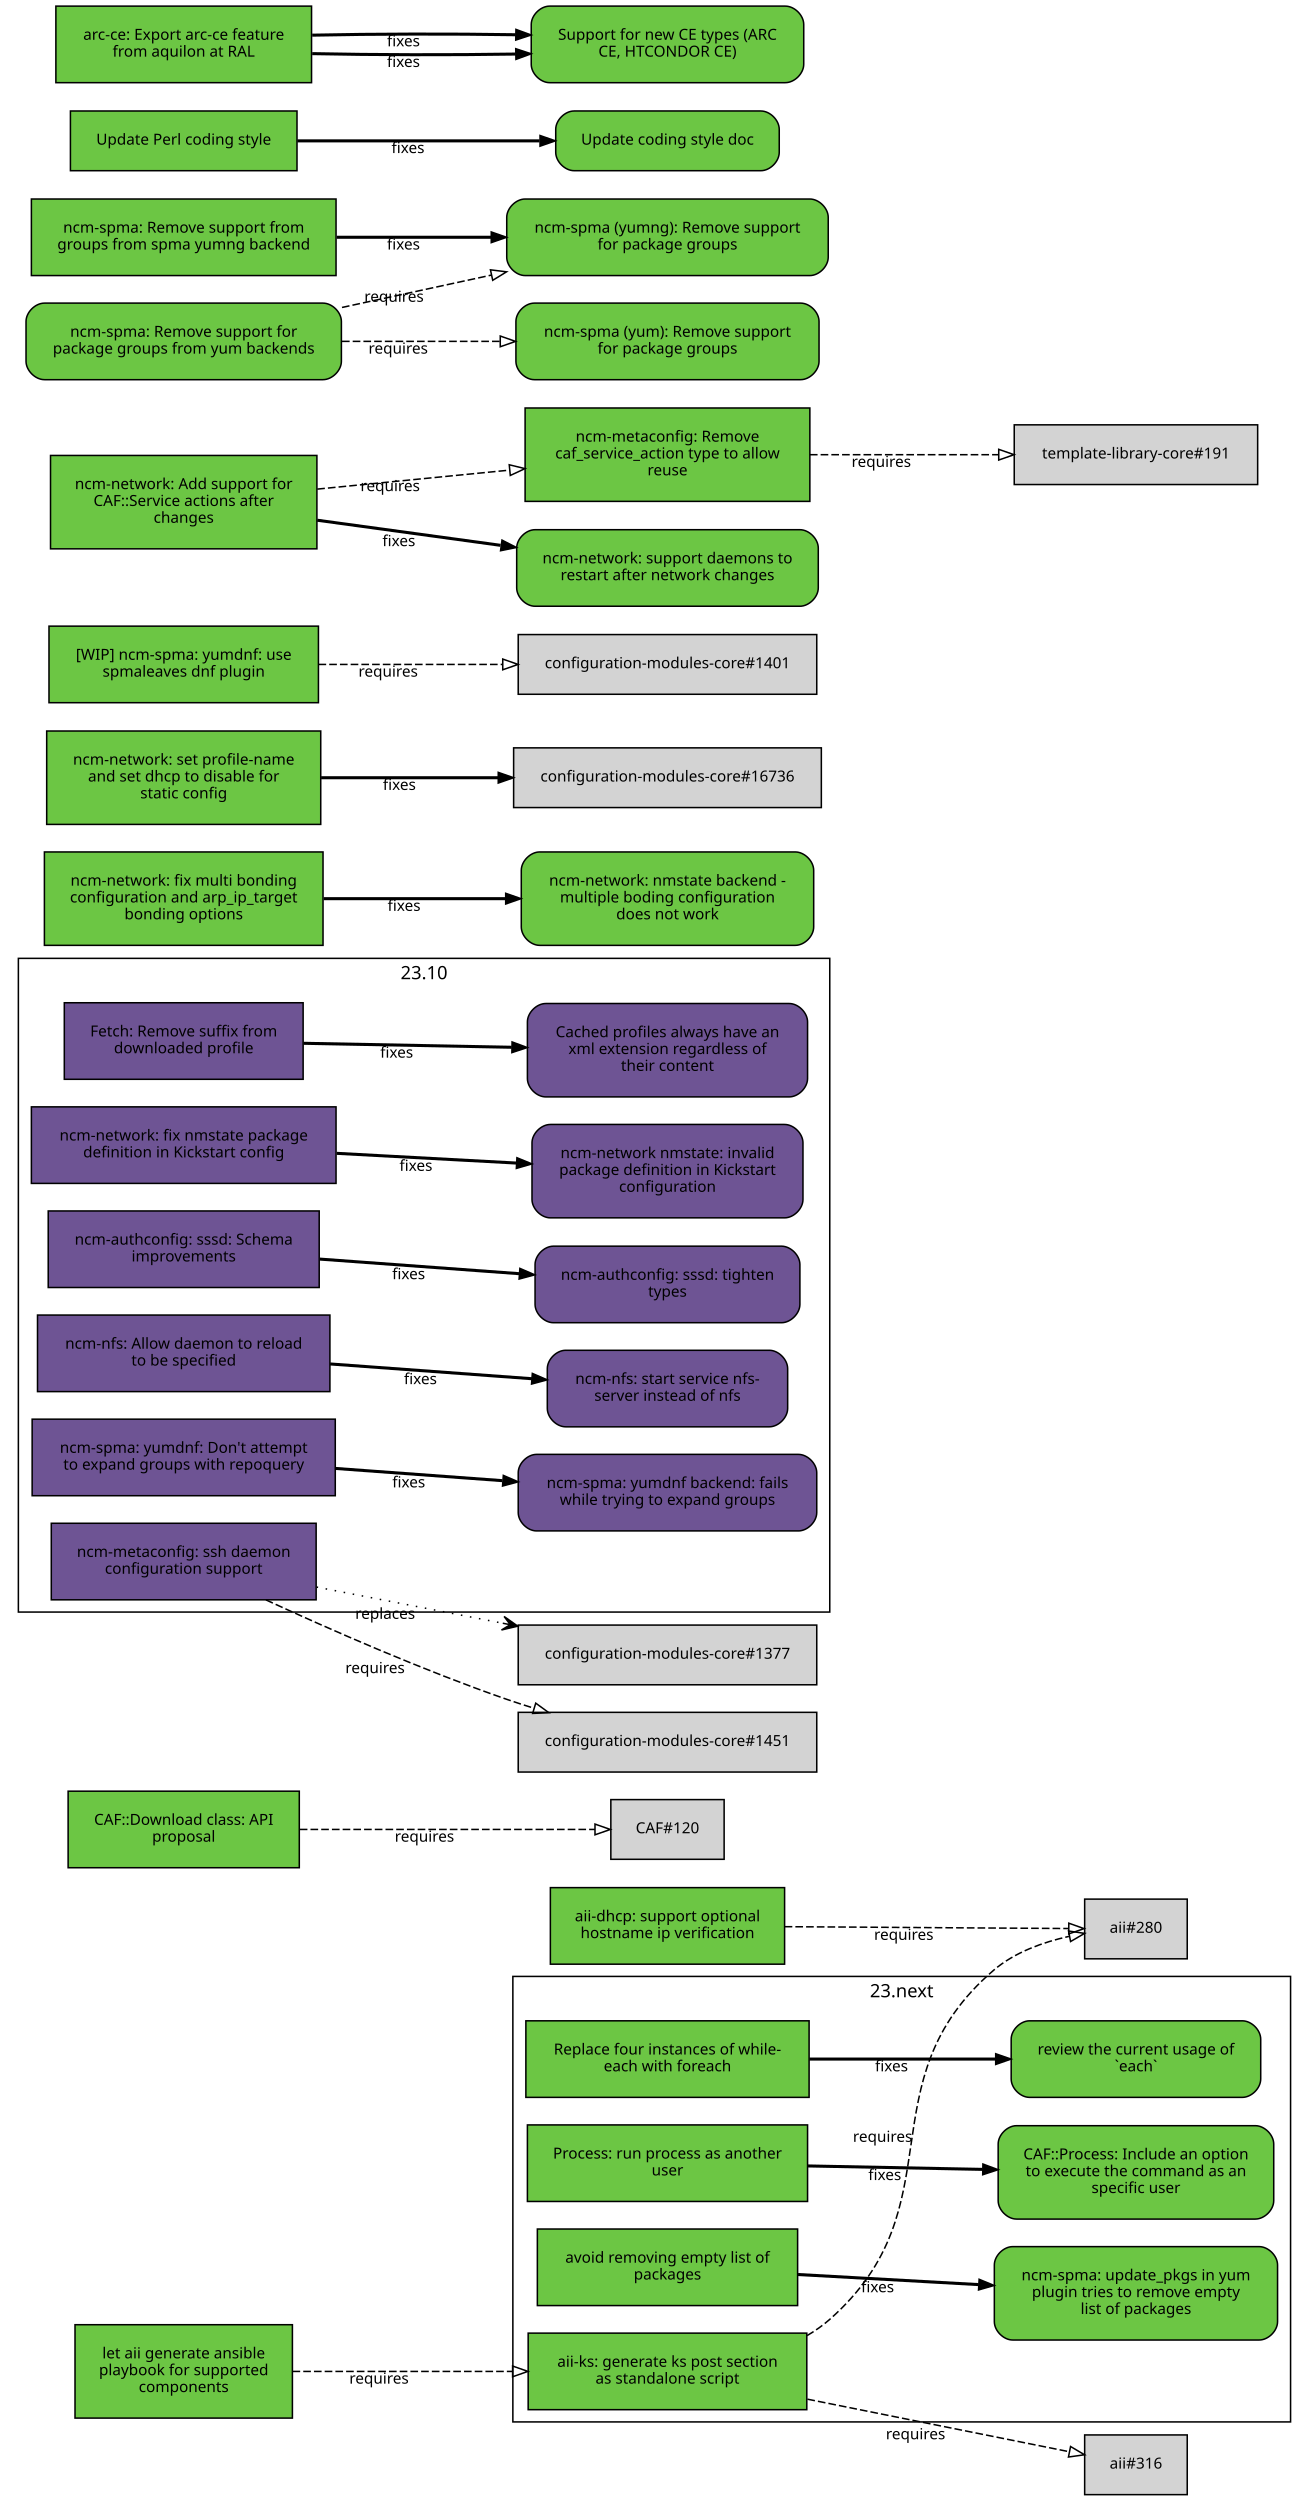
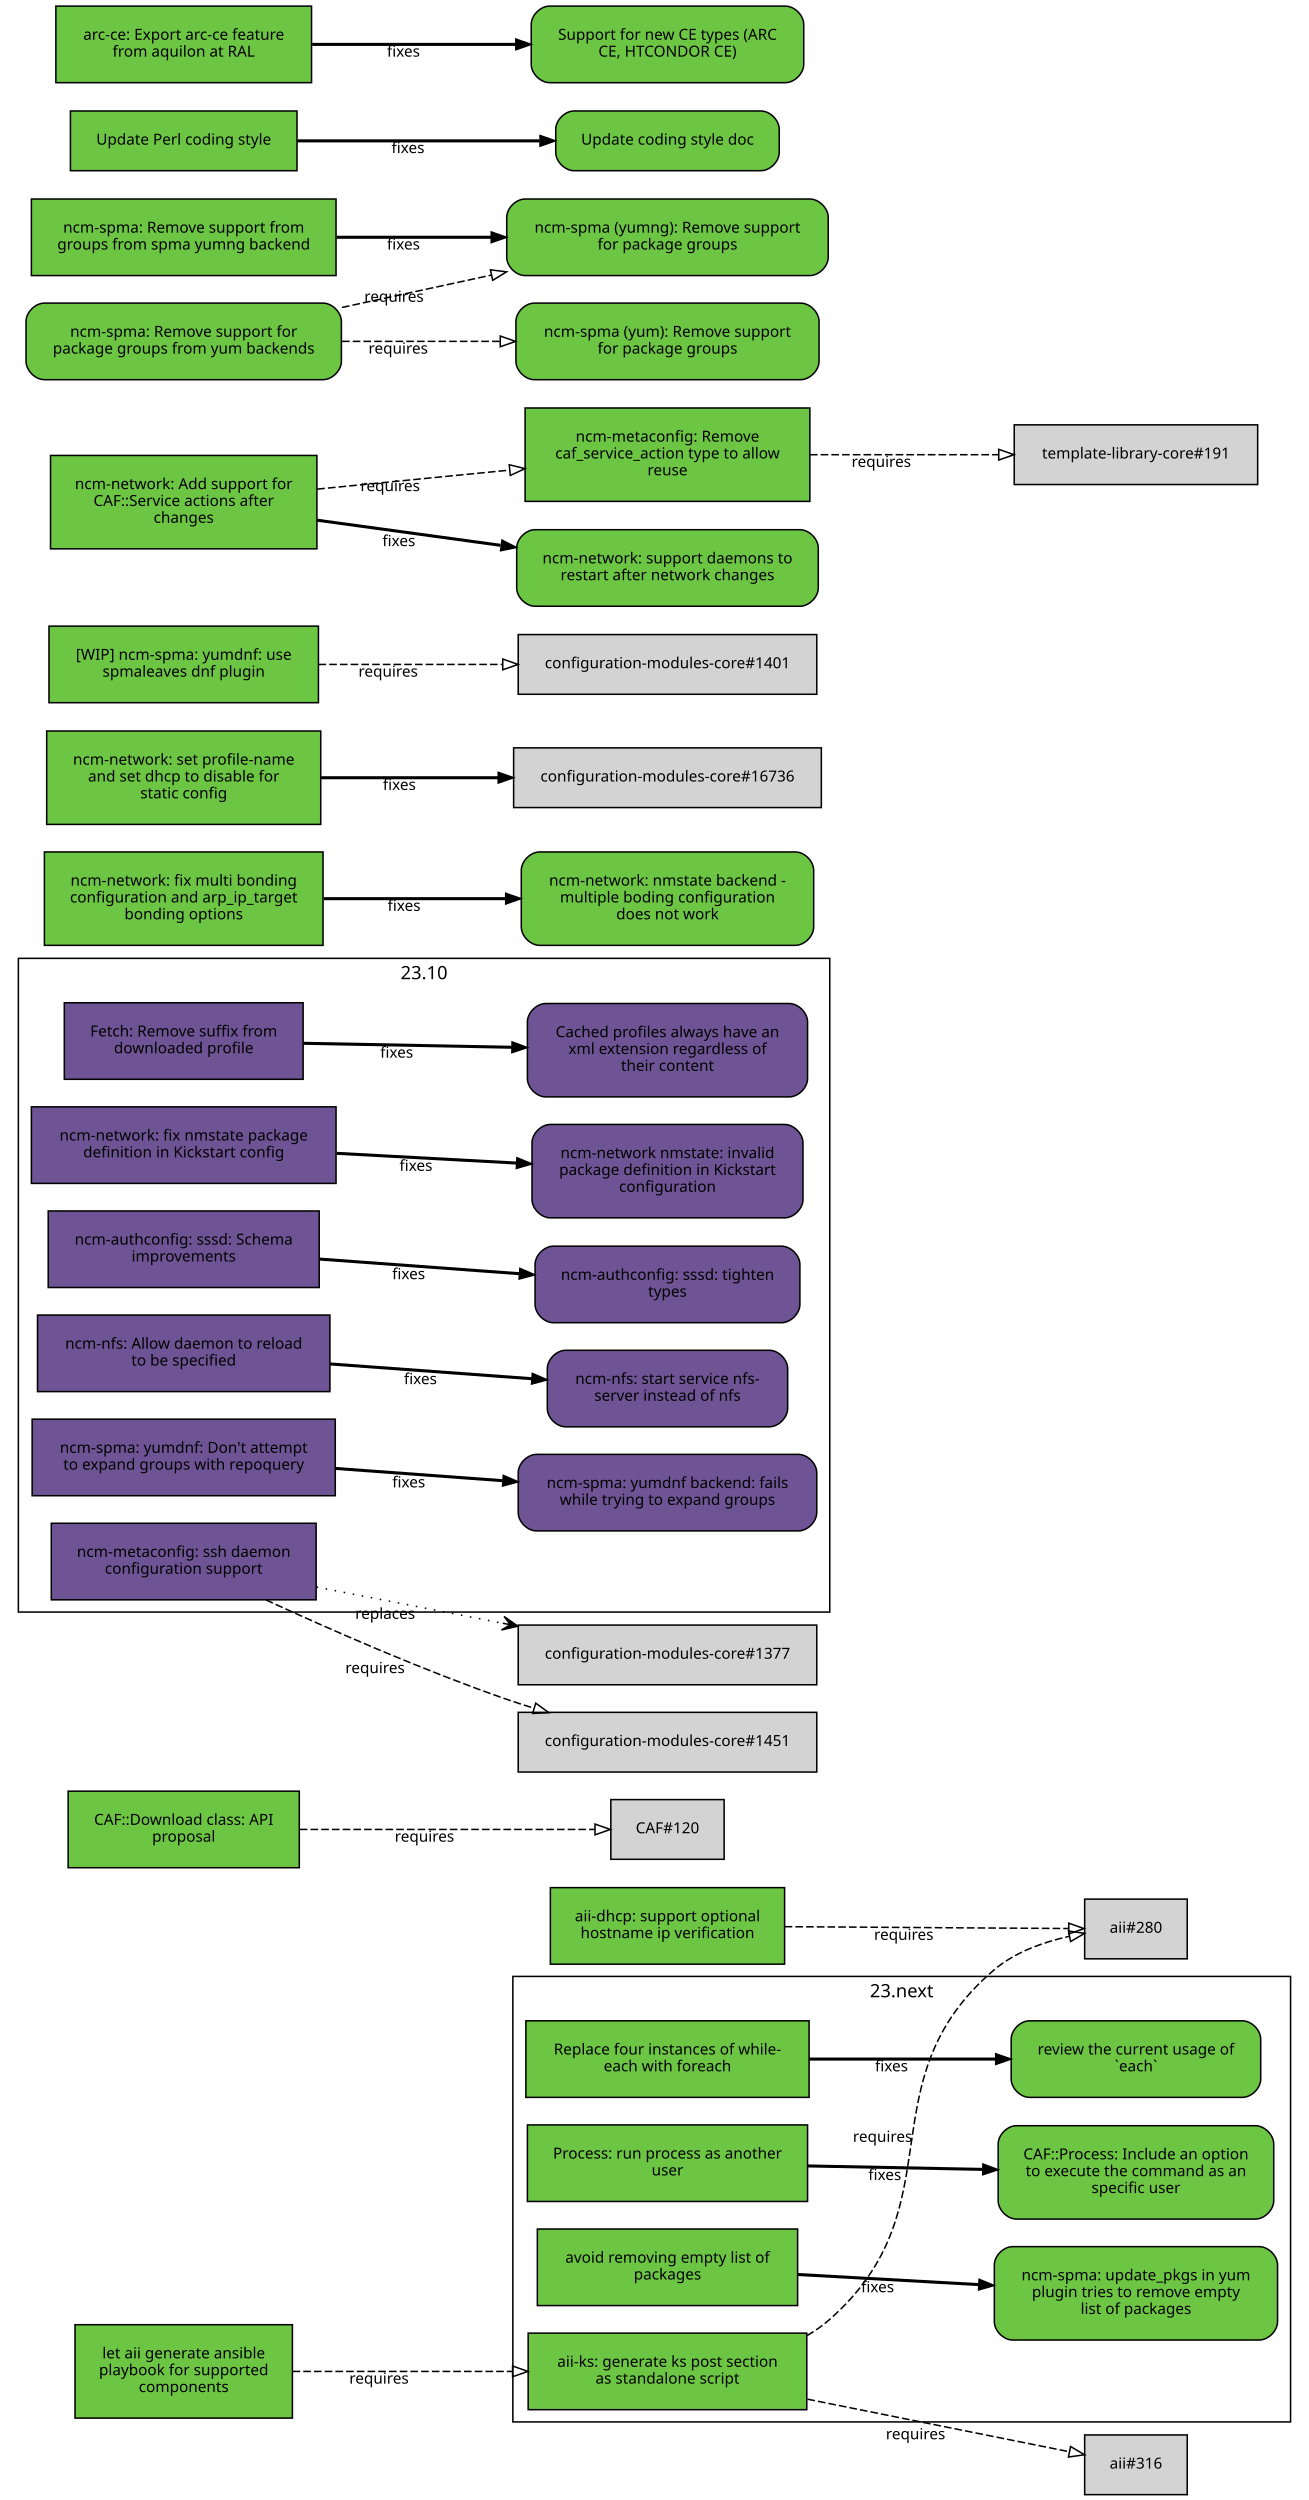
<svg xmlns="http://www.w3.org/2000/svg" xmlns:xlink="http://www.w3.org/1999/xlink" width="855pt" height="1633pt" viewBox="0.00 0.00 855.00 1633.00">
  <g id="graph0" class="graph" transform="scale(1 1) rotate(0) translate(4 1629)">
    <polygon fill="white" stroke="white" points="-4,5 -4,-1629 852,-1629 852,5 -4,5" />
    <g id="clust2" class="cluster">
      <polygon fill="none" stroke="black" points="8,-576 8,-1003 538,-1003 538,-576 8,-576" />
      <text text-anchor="middle" x="273" y="-989.4" font-family="Sans" font-size="12.00">23.10</text>
    </g>
    <g id="clust1" class="cluster">
      <polygon fill="none" stroke="black" points="331,-47 331,-338 839,-338 839,-47 331,-47" />
      <text text-anchor="middle" x="585" y="-324.4" font-family="Sans" font-size="12.00">23.next</text>
    </g>
    <g id="node1" class="node">
      <g id="a_node1">
        <a xlink:href="https://github.com/quattor/aii/pull/328" xlink:title="aii#328 (pull-request)" target="_parent">
          <polygon fill="#6cc644" stroke="black" points="523,-105 341,-105 341,-55 523,-55 523,-105" />
          <text text-anchor="middle" x="432" y="-83" font-family="Sans" font-size="10.00">aii-ks: generate ks post section</text>
          <text text-anchor="middle" x="432" y="-72" font-family="Sans" font-size="10.00">as standalone script</text>
        </a>
      </g>
    </g>
    <g id="node2" class="node">
      <polygon fill="lightgrey" stroke="black" points="771.5,-388.5 704.5,-388.5 704.5,-349.5 771.5,-349.5 771.5,-388.5" />
      <text text-anchor="middle" x="738" y="-366.5" font-family="Sans" font-size="10.00">aii#280</text>
    </g>
    <g id="edge1" class="edge">
      <path fill="none" stroke="black" stroke-dasharray="5,2" d="M523.177,-103.373C528.47,-106.484 533.473,-110.008 538,-114 621.964,-188.027 560.019,-269.143 645,-342 658.709,-353.754 677.321,-360.394 694.218,-364.145" />
      <polygon fill="none" stroke="black" points="693.975,-367.663 704.458,-366.126 695.305,-360.79 693.975,-367.663" />
      <text text-anchor="middle" x="572.527" y="-229.944" font-family="Sans" font-size="10.00">requires</text>
    </g>
    <g id="node3" class="node">
      <polygon fill="lightgrey" stroke="black" points="771.5,-38.5 704.5,-38.5 704.5,0.5 771.5,0.5 771.5,-38.5" />
      <text text-anchor="middle" x="738" y="-16.5" font-family="Sans" font-size="10.00">aii#316</text>
    </g>
    <g id="edge2" class="edge">
      <path fill="none" stroke="black" stroke-dasharray="5,2" d="M523.387,-61.863C580.055,-50.492 650.477,-36.362 694.595,-27.509" />
      <polygon fill="none" stroke="black" points="695.291,-30.939 704.407,-25.54 693.914,-24.076 695.291,-30.939" />
      <text text-anchor="middle" x="594.051" y="-35.671" font-family="Sans" font-size="10.00">requires</text>
    </g>
    <g id="node4" class="node">
      <g id="a_node4">
        <a xlink:href="https://github.com/quattor/aii/pull/331" xlink:title="aii#331 (pull-request)" target="_parent">
          <polygon fill="#6cc644" stroke="black" points="187,-110.5 45,-110.5 45,-49.5 187,-49.5 187,-110.5" />
          <text text-anchor="middle" x="116" y="-88.5" font-family="Sans" font-size="10.00">let aii generate ansible</text>
          <text text-anchor="middle" x="116" y="-77.5" font-family="Sans" font-size="10.00">playbook for supported</text>
          <text text-anchor="middle" x="116" y="-66.5" font-family="Sans" font-size="10.00">components</text>
        </a>
      </g>
    </g>
    <g id="edge3" class="edge">
      <path fill="none" stroke="black" stroke-dasharray="5,2" d="M187.077,-80C229.343,-80 283.883,-80 330.668,-80" />
      <polygon fill="none" stroke="black" points="330.834,-83.5 340.834,-80 330.834,-76.5 330.834,-83.5" />
      <text text-anchor="middle" x="243.574" y="-72" font-family="Sans" font-size="10.00">requires</text>
    </g>
    <g id="node5" class="node">
      <g id="a_node5">
        <a xlink:href="https://github.com/quattor/aii/pull/299" xlink:title="aii#299 (pull-request)" target="_parent">
          <polygon fill="#6cc644" stroke="black" points="508.5,-396 355.5,-396 355.5,-346 508.5,-346 508.5,-396" />
          <text text-anchor="middle" x="432" y="-374" font-family="Sans" font-size="10.00">aii-dhcp: support optional</text>
          <text text-anchor="middle" x="432" y="-363" font-family="Sans" font-size="10.00">hostname ip verification</text>
        </a>
      </g>
    </g>
    <g id="edge4" class="edge">
      <path fill="none" stroke="black" stroke-dasharray="5,2" d="M508.537,-370.503C567.023,-370.118 645.931,-369.599 694.049,-369.283" />
      <polygon fill="none" stroke="black" points="694.146,-372.782 704.123,-369.216 694.1,-365.782 694.146,-372.782" />
      <text text-anchor="middle" x="586.342" y="-361.86" font-family="Sans" font-size="10.00">requires</text>
    </g>
    <g id="node6" class="node">
      <g id="a_node6">
        <a xlink:href="https://github.com/quattor/CAF/pull/277" xlink:title="CAF#277 (pull-request)" target="_parent">
          <polygon fill="#6cc644" stroke="black" points="524.5,-309 339.5,-309 339.5,-259 524.5,-259 524.5,-309" />
          <text text-anchor="middle" x="432" y="-287" font-family="Sans" font-size="10.00">Replace four instances of while-</text>
          <text text-anchor="middle" x="432" y="-276" font-family="Sans" font-size="10.00">each with foreach</text>
        </a>
      </g>
    </g>
    <g id="node7" class="node">
      <g id="a_node7">
        <a xlink:href="https://github.com/quattor/CAF/issues/109" xlink:title="CAF#109 (issue)" target="_parent">
          <path fill="#6cc644" stroke="black" d="M807.5,-309C807.5,-309 668.5,-309 668.5,-309 662.5,-309 656.5,-303 656.5,-297 656.5,-297 656.5,-271 656.5,-271 656.5,-265 662.5,-259 668.5,-259 668.5,-259 807.5,-259 807.5,-259 813.5,-259 819.5,-265 819.5,-271 819.5,-271 819.5,-297 819.5,-297 819.5,-303 813.5,-309 807.5,-309" />
          <text text-anchor="middle" x="738" y="-287" font-family="Sans" font-size="10.00">review the current usage of</text>
          <text text-anchor="middle" x="738" y="-276" font-family="Sans" font-size="10.00">`each`</text>
        </a>
      </g>
    </g>
    <g id="edge5" class="edge">
      <path fill="none" stroke="black" stroke-width="2" d="M524.622,-284C563.139,-284 607.831,-284 646.253,-284" />
      <polygon fill="black" stroke="black" points="646.394,-287.5 656.394,-284 646.394,-280.5 646.394,-287.5" />
      <text text-anchor="middle" x="578.345" y="-276" font-family="Sans" font-size="10.00">fixes</text>
    </g>
    <g id="node8" class="node">
      <g id="a_node8">
        <a xlink:href="https://github.com/quattor/CAF/pull/257" xlink:title="CAF#257 (pull-request)" target="_parent">
          <polygon fill="#6cc644" stroke="black" points="523.5,-241 340.5,-241 340.5,-191 523.5,-191 523.5,-241" />
          <text text-anchor="middle" x="432" y="-219" font-family="Sans" font-size="10.00">Process: run process as another</text>
          <text text-anchor="middle" x="432" y="-208" font-family="Sans" font-size="10.00">user</text>
        </a>
      </g>
    </g>
    <g id="node9" class="node">
      <g id="a_node9">
        <a xlink:href="https://github.com/quattor/CAF/issues/253" xlink:title="CAF#253 (issue)" target="_parent">
          <path fill="#6cc644" stroke="black" d="M816,-240.5C816,-240.5 660,-240.5 660,-240.5 654,-240.5 648,-234.5 648,-228.5 648,-228.5 648,-191.5 648,-191.5 648,-185.5 654,-179.5 660,-179.5 660,-179.5 816,-179.5 816,-179.5 822,-179.5 828,-185.5 828,-191.5 828,-191.5 828,-228.5 828,-228.5 828,-234.5 822,-240.5 816,-240.5" />
          <text text-anchor="middle" x="738" y="-218.5" font-family="Sans" font-size="10.00">CAF::Process: Include an option</text>
          <text text-anchor="middle" x="738" y="-207.5" font-family="Sans" font-size="10.00">to execute the command as an</text>
          <text text-anchor="middle" x="738" y="-196.5" font-family="Sans" font-size="10.00">specific user</text>
        </a>
      </g>
    </g>
    <g id="edge6" class="edge">
      <path fill="none" stroke="black" stroke-width="2" d="M523.798,-214.208C559.701,-213.499 601.072,-212.683 637.762,-211.959" />
      <polygon fill="black" stroke="black" points="638.048,-215.454 647.977,-211.757 637.91,-208.455 638.048,-215.454" />
      <text text-anchor="middle" x="573.947" y="-204.981" font-family="Sans" font-size="10.00">fixes</text>
    </g>
    <g id="node10" class="node">
      <g id="a_node10">
        <a xlink:href="https://github.com/quattor/CAF/pull/110" xlink:title="CAF#110 (pull-request)" target="_parent">
          <polygon fill="#6cc644" stroke="black" points="191.5,-459 40.5,-459 40.5,-409 191.5,-409 191.5,-459" />
          <text text-anchor="middle" x="116" y="-437" font-family="Sans" font-size="10.00">CAF::Download class: API</text>
          <text text-anchor="middle" x="116" y="-426" font-family="Sans" font-size="10.00">proposal</text>
        </a>
      </g>
    </g>
    <g id="node11" class="node">
      <polygon fill="lightgrey" stroke="black" points="469,-453.5 395,-453.5 395,-414.5 469,-414.5 469,-453.5" />
      <text text-anchor="middle" x="432" y="-431.5" font-family="Sans" font-size="10.00">CAF#120</text>
    </g>
    <g id="edge7" class="edge">
      <path fill="none" stroke="black" stroke-dasharray="5,2" d="M191.812,-434C251.718,-434 333.856,-434 384.623,-434" />
      <polygon fill="none" stroke="black" points="384.651,-437.5 394.651,-434 384.651,-430.5 384.651,-437.5" />
      <text text-anchor="middle" x="273.255" y="-426" font-family="Sans" font-size="10.00">requires</text>
    </g>
    <g id="node12" class="node">
      <g id="a_node12">
        <a xlink:href="https://github.com/quattor/CCM/pull/210" xlink:title="CCM#210 (pull-request)" target="_parent">
          <polygon fill="#6e5494" stroke="black" points="194,-974 38,-974 38,-924 194,-924 194,-974" />
          <text text-anchor="middle" x="116" y="-952" font-family="Sans" font-size="10.00">Fetch: Remove suffix from</text>
          <text text-anchor="middle" x="116" y="-941" font-family="Sans" font-size="10.00">downloaded profile</text>
        </a>
      </g>
    </g>
    <g id="node13" class="node">
      <g id="a_node13">
        <a xlink:href="https://github.com/quattor/CCM/issues/204" xlink:title="CCM#204 (issue)" target="_parent">
          <path fill="#6e5494" stroke="black" d="M511.5,-973.5C511.5,-973.5 352.5,-973.5 352.5,-973.5 346.5,-973.5 340.5,-967.5 340.5,-961.5 340.5,-961.5 340.5,-924.5 340.5,-924.5 340.5,-918.5 346.5,-912.5 352.5,-912.5 352.5,-912.5 511.5,-912.5 511.5,-912.5 517.5,-912.5 523.5,-918.5 523.5,-924.5 523.5,-924.5 523.5,-961.5 523.5,-961.5 523.5,-967.5 517.5,-973.5 511.5,-973.5" />
          <text text-anchor="middle" x="432" y="-951.5" font-family="Sans" font-size="10.00">Cached profiles always have an</text>
          <text text-anchor="middle" x="432" y="-940.5" font-family="Sans" font-size="10.00">xml extension regardless of</text>
          <text text-anchor="middle" x="432" y="-929.5" font-family="Sans" font-size="10.00">their content</text>
        </a>
      </g>
    </g>
    <g id="edge8" class="edge">
      <path fill="none" stroke="black" stroke-width="2" d="M194.215,-947.525C235.236,-946.741 286.154,-945.768 330.251,-944.925" />
      <polygon fill="black" stroke="black" points="330.492,-948.421 340.423,-944.731 330.358,-941.423 330.492,-948.421" />
      <text text-anchor="middle" x="255.112" y="-938.132" font-family="Sans" font-size="10.00">fixes</text>
    </g>
    <g id="node14" class="node">
      <g id="a_node14">
        <a xlink:href="https://github.com/quattor/configuration-modules-core/pull/1630" xlink:title="configuration-modules-core#1630 (pull-request)" target="_parent">
          <polygon fill="#6e5494" stroke="black" points="215.5,-906 16.5,-906 16.5,-856 215.5,-856 215.5,-906" />
          <text text-anchor="middle" x="116" y="-884" font-family="Sans" font-size="10.00">ncm-network: fix nmstate package</text>
          <text text-anchor="middle" x="116" y="-873" font-family="Sans" font-size="10.00">definition in Kickstart config</text>
        </a>
      </g>
    </g>
    <g id="node15" class="node">
      <g id="a_node15">
        <a xlink:href="https://github.com/quattor/configuration-modules-core/issues/1629" xlink:title="configuration-modules-core#1629 (issue)" target="_parent">
          <path fill="#6e5494" stroke="black" d="M508.5,-894.5C508.5,-894.5 355.5,-894.5 355.5,-894.5 349.5,-894.5 343.5,-888.5 343.5,-882.5 343.5,-882.5 343.5,-845.5 343.5,-845.5 343.5,-839.5 349.5,-833.5 355.5,-833.5 355.5,-833.5 508.5,-833.5 508.5,-833.5 514.5,-833.5 520.5,-839.5 520.5,-845.5 520.5,-845.5 520.5,-882.5 520.5,-882.5 520.5,-888.5 514.5,-894.5 508.5,-894.5" />
          <text text-anchor="middle" x="432" y="-872.5" font-family="Sans" font-size="10.00">ncm-network nmstate: invalid</text>
          <text text-anchor="middle" x="432" y="-861.5" font-family="Sans" font-size="10.00">package definition in Kickstart</text>
          <text text-anchor="middle" x="432" y="-850.5" font-family="Sans" font-size="10.00">configuration</text>
        </a>
      </g>
    </g>
    <g id="edge9" class="edge">
      <path fill="none" stroke="black" stroke-width="2" d="M215.921,-875.644C253.303,-873.621 295.798,-871.32 333.087,-869.301" />
      <polygon fill="black" stroke="black" points="333.662,-872.775 343.458,-868.74 333.283,-865.785 333.662,-872.775" />
      <text text-anchor="middle" x="267.683" y="-864.192" font-family="Sans" font-size="10.00">fixes</text>
    </g>
    <g id="node16" class="node">
      <g id="a_node16">
        <a xlink:href="https://github.com/quattor/configuration-modules-core/pull/1622" xlink:title="configuration-modules-core#1622 (pull-request)" target="_parent">
          <polygon fill="#6e5494" stroke="black" points="204.5,-838 27.5,-838 27.5,-788 204.5,-788 204.5,-838" />
          <text text-anchor="middle" x="116" y="-816" font-family="Sans" font-size="10.00">ncm-authconfig: sssd: Schema</text>
          <text text-anchor="middle" x="116" y="-805" font-family="Sans" font-size="10.00">improvements</text>
        </a>
      </g>
    </g>
    <g id="node17" class="node">
      <g id="a_node17">
        <a xlink:href="https://github.com/quattor/configuration-modules-core/issues/1471" xlink:title="configuration-modules-core#1471 (issue)" target="_parent">
          <path fill="#6e5494" stroke="black" d="M506.5,-815C506.5,-815 357.5,-815 357.5,-815 351.5,-815 345.5,-809 345.5,-803 345.5,-803 345.5,-777 345.5,-777 345.5,-771 351.5,-765 357.5,-765 357.5,-765 506.5,-765 506.5,-765 512.5,-765 518.5,-771 518.5,-777 518.5,-777 518.5,-803 518.5,-803 518.5,-809 512.5,-815 506.5,-815" />
          <text text-anchor="middle" x="432" y="-793" font-family="Sans" font-size="10.00">ncm-authconfig: sssd: tighten</text>
          <text text-anchor="middle" x="432" y="-782" font-family="Sans" font-size="10.00">types</text>
        </a>
      </g>
    </g>
    <g id="edge10" class="edge">
      <path fill="none" stroke="black" stroke-width="2" d="M204.884,-806.563C245.446,-803.592 293.697,-800.057 335.189,-797.018" />
      <polygon fill="black" stroke="black" points="335.589,-800.498 345.307,-796.277 335.078,-793.517 335.589,-800.498" />
      <text text-anchor="middle" x="262.92" y="-793.433" font-family="Sans" font-size="10.00">fixes</text>
    </g>
    <g id="node18" class="node">
      <g id="a_node18">
        <a xlink:href="https://github.com/quattor/configuration-modules-core/pull/1621" xlink:title="configuration-modules-core#1621 (pull-request)" target="_parent">
          <polygon fill="#6e5494" stroke="black" points="211.5,-770 20.5,-770 20.5,-720 211.5,-720 211.5,-770" />
          <text text-anchor="middle" x="116" y="-748" font-family="Sans" font-size="10.00">ncm-nfs: Allow daemon to reload</text>
          <text text-anchor="middle" x="116" y="-737" font-family="Sans" font-size="10.00">to be specified</text>
        </a>
      </g>
    </g>
    <g id="node19" class="node">
      <g id="a_node19">
        <a xlink:href="https://github.com/quattor/configuration-modules-core/issues/1618" xlink:title="configuration-modules-core#1618 (issue)" target="_parent">
          <path fill="#6e5494" stroke="black" d="M498.5,-747C498.5,-747 365.5,-747 365.5,-747 359.5,-747 353.5,-741 353.5,-735 353.5,-735 353.5,-709 353.5,-709 353.5,-703 359.5,-697 365.5,-697 365.5,-697 498.5,-697 498.5,-697 504.5,-697 510.5,-703 510.5,-709 510.5,-709 510.5,-735 510.5,-735 510.5,-741 504.5,-747 498.5,-747" />
          <text text-anchor="middle" x="432" y="-725" font-family="Sans" font-size="10.00">ncm-nfs: start service nfs-</text>
          <text text-anchor="middle" x="432" y="-714" font-family="Sans" font-size="10.00">server instead of nfs</text>
        </a>
      </g>
    </g>
    <g id="edge11" class="edge">
      <path fill="none" stroke="black" stroke-width="2" d="M211.636,-738.068C253.508,-735.001 302.447,-731.416 343.464,-728.412" />
      <polygon fill="black" stroke="black" points="343.722,-731.902 353.439,-727.681 343.21,-724.921 343.722,-731.902" />
      <text text-anchor="middle" x="270.635" y="-724.868" font-family="Sans" font-size="10.00">fixes</text>
    </g>
    <g id="node20" class="node">
      <g id="a_node20">
        <a xlink:href="https://github.com/quattor/configuration-modules-core/pull/1620" xlink:title="configuration-modules-core#1620 (pull-request)" target="_parent">
          <polygon fill="#6e5494" stroke="black" points="215,-702 17,-702 17,-652 215,-652 215,-702" />
          <text text-anchor="middle" x="116" y="-680" font-family="Sans" font-size="10.00">ncm-spma: yumdnf: Don't attempt</text>
          <text text-anchor="middle" x="116" y="-669" font-family="Sans" font-size="10.00">to expand groups with repoquery</text>
        </a>
      </g>
    </g>
    <g id="node21" class="node">
      <g id="a_node21">
        <a xlink:href="https://github.com/quattor/configuration-modules-core/issues/1524" xlink:title="configuration-modules-core#1524 (issue)" target="_parent">
          <path fill="#6e5494" stroke="black" d="M517.5,-679C517.5,-679 346.5,-679 346.5,-679 340.5,-679 334.5,-673 334.5,-667 334.5,-667 334.5,-641 334.5,-641 334.5,-635 340.5,-629 346.5,-629 346.5,-629 517.5,-629 517.5,-629 523.5,-629 529.5,-635 529.5,-641 529.5,-641 529.5,-667 529.5,-667 529.5,-673 523.5,-679 517.5,-679" />
          <text text-anchor="middle" x="432" y="-657" font-family="Sans" font-size="10.00">ncm-spma: yumdnf backend: fails</text>
          <text text-anchor="middle" x="432" y="-646" font-family="Sans" font-size="10.00">while trying to expand groups</text>
        </a>
      </g>
    </g>
    <g id="edge12" class="edge">
      <path fill="none" stroke="black" stroke-width="2" d="M215.06,-669.817C249.699,-667.28 288.815,-664.415 324.146,-661.827" />
      <polygon fill="black" stroke="black" points="324.773,-665.29 334.491,-661.069 324.262,-658.309 324.773,-665.29" />
      <text text-anchor="middle" x="262.99" y="-657.428" font-family="Sans" font-size="10.00">fixes</text>
    </g>
    <g id="node22" class="node">
      <g id="a_node22">
        <a xlink:href="https://github.com/quattor/configuration-modules-core/pull/1554" xlink:title="configuration-modules-core#1554 (pull-request)" target="_parent">
          <polygon fill="#6cc644" stroke="black" points="517,-173 347,-173 347,-123 517,-123 517,-173" />
          <text text-anchor="middle" x="432" y="-151" font-family="Sans" font-size="10.00">avoid removing empty list of</text>
          <text text-anchor="middle" x="432" y="-140" font-family="Sans" font-size="10.00">packages</text>
        </a>
      </g>
    </g>
    <g id="node23" class="node">
      <g id="a_node23">
        <a xlink:href="https://github.com/quattor/configuration-modules-core/issues/1553" xlink:title="configuration-modules-core#1553 (issue)" target="_parent">
          <path fill="#6cc644" stroke="black" d="M818.5,-161.5C818.5,-161.5 657.5,-161.5 657.5,-161.5 651.5,-161.5 645.5,-155.5 645.5,-149.5 645.5,-149.5 645.5,-112.5 645.5,-112.5 645.5,-106.5 651.5,-100.5 657.5,-100.5 657.5,-100.5 818.5,-100.5 818.5,-100.5 824.5,-100.5 830.5,-106.5 830.5,-112.5 830.5,-112.5 830.5,-149.5 830.5,-149.5 830.5,-155.5 824.5,-161.5 818.5,-161.5" />
          <text text-anchor="middle" x="738" y="-139.5" font-family="Sans" font-size="10.00">ncm-spma: update_pkgs in yum</text>
          <text text-anchor="middle" x="738" y="-128.5" font-family="Sans" font-size="10.00">plugin tries to remove empty</text>
          <text text-anchor="middle" x="738" y="-117.5" font-family="Sans" font-size="10.00">list of packages</text>
        </a>
      </g>
    </g>
    <g id="edge13" class="edge">
      <path fill="none" stroke="black" stroke-width="2" d="M517.277,-143.287C553.812,-141.244 596.909,-138.834 635.213,-136.692" />
      <polygon fill="black" stroke="black" points="635.57,-140.178 645.359,-136.125 635.179,-133.189 635.57,-140.178" />
      <text text-anchor="middle" x="569.248" y="-131.71" font-family="Sans" font-size="10.00">fixes</text>
    </g>
    <g id="node24" class="node">
      <g id="a_node24">
        <a xlink:href="https://github.com/quattor/configuration-modules-core/pull/1452" xlink:title="configuration-modules-core#1452 (pull-request)" target="_parent">
          <polygon fill="#6e5494" stroke="black" points="202.5,-634 29.5,-634 29.5,-584 202.5,-584 202.5,-634" />
          <text text-anchor="middle" x="116" y="-612" font-family="Sans" font-size="10.00">ncm-metaconfig: ssh daemon</text>
          <text text-anchor="middle" x="116" y="-601" font-family="Sans" font-size="10.00">configuration support</text>
        </a>
      </g>
    </g>
    <g id="node25" class="node">
      <polygon fill="lightgrey" stroke="black" points="529.5,-567.5 334.5,-567.5 334.5,-528.5 529.5,-528.5 529.5,-567.5" />
      <text text-anchor="middle" x="432" y="-545.5" font-family="Sans" font-size="10.00">configuration-modules-core#1377</text>
    </g>
    <g id="edge14" class="edge">
      <path fill="none" stroke="black" stroke-dasharray="1,5" d="M202.802,-592.331C240.298,-585.047 284.669,-576.427 324.269,-568.734" />
      <polygon fill="black" stroke="black" points="334.228,-566.8 325.269,-573.124 329.319,-567.753 324.411,-568.707 324.411,-568.707 324.411,-568.707 329.319,-567.753 323.553,-564.289 334.228,-566.8 334.228,-566.8" />
      <text text-anchor="middle" x="247.583" y="-571.552" font-family="Sans" font-size="10.00">replaces</text>
    </g>
    <g id="node26" class="node">
      <polygon fill="lightgrey" stroke="black" points="529.5,-510.5 334.5,-510.5 334.5,-471.5 529.5,-471.5 529.5,-510.5" />
      <text text-anchor="middle" x="432" y="-488.5" font-family="Sans" font-size="10.00">configuration-modules-core#1451</text>
    </g>
    <g id="edge15" class="edge">
      <path fill="none" stroke="black" stroke-dasharray="5,2" d="M169.693,-583.943C211.678,-564.586 272.288,-537.982 327,-519 332.797,-516.989 338.816,-515.033 344.905,-513.152" />
      <polygon fill="none" stroke="black" points="345.944,-516.495 354.51,-510.26 343.926,-509.792 345.944,-516.495" />
      <text text-anchor="middle" x="240.995" y="-536.113" font-family="Sans" font-size="10.00">requires</text>
    </g>
    <g id="node27" class="node">
      <g id="a_node27">
        <a xlink:href="https://github.com/quattor/configuration-modules-core/pull/1640" xlink:title="configuration-modules-core#1640 (pull-request)" target="_parent">
          <polygon fill="#6cc644" stroke="black" points="207,-1072.5 25,-1072.5 25,-1011.5 207,-1011.5 207,-1072.5" />
          <text text-anchor="middle" x="116" y="-1050.5" font-family="Sans" font-size="10.00">ncm-network: fix multi bonding</text>
          <text text-anchor="middle" x="116" y="-1039.5" font-family="Sans" font-size="10.00">configuration and arp_ip_target</text>
          <text text-anchor="middle" x="116" y="-1028.5" font-family="Sans" font-size="10.00">bonding options</text>
        </a>
      </g>
    </g>
    <g id="node28" class="node">
      <g id="a_node28">
        <a xlink:href="https://github.com/quattor/configuration-modules-core/issues/1638" xlink:title="configuration-modules-core#1638 (issue)" target="_parent">
          <path fill="#6cc644" stroke="black" d="M515.5,-1072.5C515.5,-1072.5 348.5,-1072.5 348.5,-1072.5 342.5,-1072.5 336.5,-1066.5 336.5,-1060.5 336.5,-1060.5 336.5,-1023.5 336.5,-1023.5 336.5,-1017.5 342.5,-1011.5 348.5,-1011.5 348.5,-1011.5 515.5,-1011.5 515.5,-1011.5 521.5,-1011.5 527.5,-1017.5 527.5,-1023.5 527.5,-1023.5 527.5,-1060.5 527.5,-1060.5 527.5,-1066.5 521.5,-1072.5 515.5,-1072.5" />
          <text text-anchor="middle" x="432" y="-1050.5" font-family="Sans" font-size="10.00">ncm-network: nmstate backend -</text>
          <text text-anchor="middle" x="432" y="-1039.5" font-family="Sans" font-size="10.00">multiple boding configuration</text>
          <text text-anchor="middle" x="432" y="-1028.5" font-family="Sans" font-size="10.00">does not work</text>
        </a>
      </g>
    </g>
    <g id="edge16" class="edge">
      <path fill="none" stroke="black" stroke-width="2" d="M207.401,-1042C244.488,-1042 287.663,-1042 326.128,-1042" />
      <polygon fill="black" stroke="black" points="326.32,-1045.5 336.32,-1042 326.32,-1038.5 326.32,-1045.5" />
      <text text-anchor="middle" x="259.943" y="-1034" font-family="Sans" font-size="10.00">fixes</text>
    </g>
    <g id="node29" class="node">
      <g id="a_node29">
        <a xlink:href="https://github.com/quattor/configuration-modules-core/pull/1637" xlink:title="configuration-modules-core#1637 (pull-request)" target="_parent">
          <polygon fill="#6cc644" stroke="black" points="205.5,-1151.5 26.5,-1151.5 26.5,-1090.5 205.5,-1090.5 205.5,-1151.5" />
          <text text-anchor="middle" x="116" y="-1129.5" font-family="Sans" font-size="10.00">ncm-network: set profile-name</text>
          <text text-anchor="middle" x="116" y="-1118.5" font-family="Sans" font-size="10.00">and set dhcp to disable for</text>
          <text text-anchor="middle" x="116" y="-1107.5" font-family="Sans" font-size="10.00">static config</text>
        </a>
      </g>
    </g>
    <g id="node30" class="node">
      <polygon fill="lightgrey" stroke="black" points="532.5,-1140.5 331.5,-1140.5 331.5,-1101.5 532.5,-1101.5 532.5,-1140.5" />
      <text text-anchor="middle" x="432" y="-1118.5" font-family="Sans" font-size="10.00">configuration-modules-core#16736</text>
    </g>
    <g id="edge17" class="edge">
      <path fill="none" stroke="black" stroke-width="2" d="M205.721,-1121C241.68,-1121 283.574,-1121 321.413,-1121" />
      <polygon fill="black" stroke="black" points="321.453,-1124.5 331.453,-1121 321.453,-1117.5 321.453,-1124.5" />
      <text text-anchor="middle" x="256.87" y="-1113" font-family="Sans" font-size="10.00">fixes</text>
    </g>
    <g id="node31" class="node">
      <g id="a_node31">
        <a xlink:href="https://github.com/quattor/configuration-modules-core/pull/1507" xlink:title="configuration-modules-core#1507 (pull-request)" target="_parent">
          <polygon fill="#6cc644" stroke="black" points="204,-1220 28,-1220 28,-1170 204,-1170 204,-1220" />
          <text text-anchor="middle" x="116" y="-1198" font-family="Sans" font-size="10.00">[WIP] ncm-spma: yumdnf: use</text>
          <text text-anchor="middle" x="116" y="-1187" font-family="Sans" font-size="10.00">spmaleaves dnf plugin</text>
        </a>
      </g>
    </g>
    <g id="node32" class="node">
      <polygon fill="lightgrey" stroke="black" points="529.5,-1214.5 334.5,-1214.5 334.5,-1175.5 529.5,-1175.5 529.5,-1214.5" />
      <text text-anchor="middle" x="432" y="-1192.5" font-family="Sans" font-size="10.00">configuration-modules-core#1401</text>
    </g>
    <g id="edge18" class="edge">
      <path fill="none" stroke="black" stroke-dasharray="5,2" d="M204.05,-1195C241.203,-1195 284.927,-1195 324.027,-1195" />
      <polygon fill="none" stroke="black" points="324.391,-1198.5 334.391,-1195 324.391,-1191.5 324.391,-1198.5" />
      <text text-anchor="middle" x="249.549" y="-1187" font-family="Sans" font-size="10.00">requires</text>
    </g>
    <g id="node33" class="node">
      <g id="a_node33">
        <a xlink:href="https://github.com/quattor/configuration-modules-core/pull/1336" xlink:title="configuration-modules-core#1336 (pull-request)" target="_parent">
          <polygon fill="#6cc644" stroke="black" points="203,-1331.5 29,-1331.5 29,-1270.5 203,-1270.5 203,-1331.5" />
          <text text-anchor="middle" x="116" y="-1309.5" font-family="Sans" font-size="10.00">ncm-network: Add support for</text>
          <text text-anchor="middle" x="116" y="-1298.5" font-family="Sans" font-size="10.00">CAF::Service actions after</text>
          <text text-anchor="middle" x="116" y="-1287.5" font-family="Sans" font-size="10.00">changes</text>
        </a>
      </g>
    </g>
    <g id="node34" class="node">
      <g id="a_node34">
        <a xlink:href="https://github.com/quattor/configuration-modules-core/pull/1335" xlink:title="configuration-modules-core#1335 (pull-request)" target="_parent">
          <polygon fill="#6cc644" stroke="black" points="525,-1362.5 339,-1362.5 339,-1301.5 525,-1301.5 525,-1362.5" />
          <text text-anchor="middle" x="432" y="-1340.5" font-family="Sans" font-size="10.00">ncm-metaconfig: Remove</text>
          <text text-anchor="middle" x="432" y="-1329.5" font-family="Sans" font-size="10.00">caf_service_action type to allow</text>
          <text text-anchor="middle" x="432" y="-1318.5" font-family="Sans" font-size="10.00">reuse</text>
        </a>
      </g>
    </g>
    <g id="edge19" class="edge">
      <path fill="none" stroke="black" stroke-dasharray="5,2" d="M203.217,-1309.51C242.047,-1313.35 288.184,-1317.9 328.746,-1321.9" />
      <polygon fill="none" stroke="black" points="328.636,-1325.41 338.931,-1322.91 329.323,-1318.44 328.636,-1325.41" />
      <text text-anchor="middle" x="250.868" y="-1308.19" font-family="Sans" font-size="10.00">requires</text>
    </g>
    <g id="node35" class="node">
      <g id="a_node35">
        <a xlink:href="https://github.com/quattor/configuration-modules-core/issues/1071" xlink:title="configuration-modules-core#1071 (issue)" target="_parent">
          <path fill="#6cc644" stroke="black" d="M518.5,-1283C518.5,-1283 345.5,-1283 345.5,-1283 339.5,-1283 333.5,-1277 333.5,-1271 333.5,-1271 333.5,-1245 333.5,-1245 333.5,-1239 339.5,-1233 345.5,-1233 345.5,-1233 518.5,-1233 518.5,-1233 524.5,-1233 530.5,-1239 530.5,-1245 530.5,-1245 530.5,-1271 530.5,-1271 530.5,-1277 524.5,-1283 518.5,-1283" />
          <text text-anchor="middle" x="432" y="-1261" font-family="Sans" font-size="10.00">ncm-network: support daemons to</text>
          <text text-anchor="middle" x="432" y="-1250" font-family="Sans" font-size="10.00">restart after network changes</text>
        </a>
      </g>
    </g>
    <g id="edge20" class="edge">
      <path fill="none" stroke="black" stroke-width="2" d="M203.217,-1289.19C240.216,-1284.13 283.848,-1278.15 322.972,-1272.79" />
      <polygon fill="black" stroke="black" points="323.912,-1276.2 333.344,-1271.37 322.962,-1269.26 323.912,-1276.2" />
      <text text-anchor="middle" x="256.527" y="-1272.25" font-family="Sans" font-size="10.00">fixes</text>
    </g>
    <g id="node36" class="node">
      <polygon fill="lightgrey" stroke="black" points="817.5,-1351.5 658.5,-1351.5 658.5,-1312.5 817.5,-1312.5 817.5,-1351.5" />
      <text text-anchor="middle" x="738" y="-1329.5" font-family="Sans" font-size="10.00">template-library-core#191</text>
    </g>
    <g id="edge21" class="edge">
      <path fill="none" stroke="black" stroke-dasharray="5,2" d="M525.035,-1332C564.097,-1332 609.452,-1332 648.16,-1332" />
      <polygon fill="none" stroke="black" points="648.369,-1335.5 658.369,-1332 648.369,-1328.5 648.369,-1335.5" />
      <text text-anchor="middle" x="571.665" y="-1324" font-family="Sans" font-size="10.00">requires</text>
    </g>
    <g id="node37" class="node">
      <g id="a_node37">
        <a xlink:href="https://github.com/quattor/configuration-modules-core/pull/1148" xlink:title="configuration-modules-core#1148 (pull-request)" target="_parent">
          <polygon fill="#6cc644" stroke="black" points="215.5,-1499 16.5,-1499 16.5,-1449 215.5,-1449 215.5,-1499" />
          <text text-anchor="middle" x="116" y="-1477" font-family="Sans" font-size="10.00">ncm-spma: Remove support from</text>
          <text text-anchor="middle" x="116" y="-1466" font-family="Sans" font-size="10.00">groups from spma yumng backend</text>
        </a>
      </g>
    </g>
    <g id="node38" class="node">
      <g id="a_node38">
        <a xlink:href="https://github.com/quattor/configuration-modules-core/issues/952" xlink:title="configuration-modules-core#952 (issue)" target="_parent">
          <path fill="#6cc644" stroke="black" d="M525,-1499C525,-1499 339,-1499 339,-1499 333,-1499 327,-1493 327,-1487 327,-1487 327,-1461 327,-1461 327,-1455 333,-1449 339,-1449 339,-1449 525,-1449 525,-1449 531,-1449 537,-1455 537,-1461 537,-1461 537,-1487 537,-1487 537,-1493 531,-1499 525,-1499" />
          <text text-anchor="middle" x="432" y="-1477" font-family="Sans" font-size="10.00">ncm-spma (yumng): Remove support</text>
          <text text-anchor="middle" x="432" y="-1466" font-family="Sans" font-size="10.00">for package groups</text>
        </a>
      </g>
    </g>
    <g id="edge22" class="edge">
      <path fill="none" stroke="black" stroke-width="2" d="M215.921,-1474C247.933,-1474 283.695,-1474 316.726,-1474" />
      <polygon fill="black" stroke="black" points="316.883,-1477.5 326.883,-1474 316.882,-1470.5 316.883,-1477.5" />
      <text text-anchor="middle" x="259.546" y="-1466" font-family="Sans" font-size="10.00">fixes</text>
    </g>
    <g id="node39" class="node">
      <g id="a_node39">
        <a xlink:href="https://github.com/quattor/configuration-modules-core/issues/950" xlink:title="configuration-modules-core#950 (issue)" target="_parent">
          <path fill="#6cc644" stroke="black" d="M207,-1431C207,-1431 25,-1431 25,-1431 19,-1431 13,-1425 13,-1419 13,-1419 13,-1393 13,-1393 13,-1387 19,-1381 25,-1381 25,-1381 207,-1381 207,-1381 213,-1381 219,-1387 219,-1393 219,-1393 219,-1419 219,-1419 219,-1425 213,-1431 207,-1431" />
          <text text-anchor="middle" x="116" y="-1409" font-family="Sans" font-size="10.00">ncm-spma: Remove support for</text>
          <text text-anchor="middle" x="116" y="-1398" font-family="Sans" font-size="10.00">package groups from yum backends</text>
        </a>
      </g>
    </g>
    <g id="node40" class="node">
      <g id="a_node40">
        <a xlink:href="https://github.com/quattor/configuration-modules-core/issues/951" xlink:title="configuration-modules-core#951 (issue)" target="_parent">
          <path fill="#6cc644" stroke="black" d="M519,-1431C519,-1431 345,-1431 345,-1431 339,-1431 333,-1425 333,-1419 333,-1419 333,-1393 333,-1393 333,-1387 339,-1381 345,-1381 345,-1381 519,-1381 519,-1381 525,-1381 531,-1387 531,-1393 531,-1393 531,-1419 531,-1419 531,-1425 525,-1431 519,-1431" />
          <text text-anchor="middle" x="432" y="-1409" font-family="Sans" font-size="10.00">ncm-spma (yum): Remove support</text>
          <text text-anchor="middle" x="432" y="-1398" font-family="Sans" font-size="10.00">for package groups</text>
        </a>
      </g>
    </g>
    <g id="edge23" class="edge">
      <path fill="none" stroke="black" stroke-dasharray="5,2" d="M219.381,-1406C252.386,-1406 289.071,-1406 322.502,-1406" />
      <polygon fill="none" stroke="black" points="322.765,-1409.5 332.765,-1406 322.765,-1402.5 322.765,-1409.5" />
      <text text-anchor="middle" x="256.107" y="-1398" font-family="Sans" font-size="10.00">requires</text>
    </g>
    <g id="edge24" class="edge">
      <path fill="none" stroke="black" stroke-dasharray="5,2" d="M219.381,-1428.17C250.602,-1434.93 285.116,-1442.41 317.053,-1449.32" />
      <polygon fill="none" stroke="black" points="316.361,-1452.75 326.876,-1451.45 317.843,-1445.91 316.361,-1452.75" />
      <text text-anchor="middle" x="253.372" y="-1431.86" font-family="Sans" font-size="10.00">requires</text>
    </g>
    <g id="node41" class="node">
      <g id="a_node41">
        <a xlink:href="https://github.com/quattor/quattor.github.com/pull/278" xlink:title="quattor.github.com#278 (pull-request)" target="_parent">
          <polygon fill="#6cc644" stroke="black" points="190,-1556.5 42,-1556.5 42,-1517.5 190,-1517.5 190,-1556.5" />
          <text text-anchor="middle" x="116" y="-1534.5" font-family="Sans" font-size="10.00">Update Perl coding style</text>
        </a>
      </g>
    </g>
    <g id="node42" class="node">
      <g id="a_node42">
        <a xlink:href="https://github.com/quattor/quattor.github.com/issues/215" xlink:title="quattor.github.com#215 (issue)" target="_parent">
          <path fill="#6cc644" stroke="black" d="M493,-1556.5C493,-1556.5 371,-1556.5 371,-1556.5 365,-1556.5 359,-1550.5 359,-1544.5 359,-1544.5 359,-1529.5 359,-1529.5 359,-1523.5 365,-1517.5 371,-1517.5 371,-1517.5 493,-1517.5 493,-1517.5 499,-1517.5 505,-1523.5 505,-1529.5 505,-1529.5 505,-1544.5 505,-1544.5 505,-1550.5 499,-1556.5 493,-1556.5" />
          <text text-anchor="middle" x="432" y="-1534.5" font-family="Sans" font-size="10.00">Update coding style doc</text>
        </a>
      </g>
    </g>
    <g id="edge25" class="edge">
      <path fill="none" stroke="black" stroke-width="2" d="M190.223,-1537C237.595,-1537 299.358,-1537 348.469,-1537" />
      <polygon fill="black" stroke="black" points="348.747,-1540.5 358.747,-1537 348.746,-1533.5 348.747,-1540.5" />
      <text text-anchor="middle" x="262.497" y="-1529" font-family="Sans" font-size="10.00">fixes</text>
    </g>
    <g id="node43" class="node">
      <g id="a_node43">
        <a xlink:href="https://github.com/quattor/template-library-grid/pull/232" xlink:title="template-library-grid#232 (pull-request)" target="_parent">
          <polygon fill="#6cc644" stroke="black" points="199.5,-1625 32.5,-1625 32.5,-1575 199.5,-1575 199.5,-1625" />
          <text text-anchor="middle" x="116" y="-1603" font-family="Sans" font-size="10.00">arc-ce: Export arc-ce feature</text>
          <text text-anchor="middle" x="116" y="-1592" font-family="Sans" font-size="10.00">from aquilon at RAL</text>
        </a>
      </g>
    </g>
    <g id="node44" class="node">
      <g id="a_node44">
        <a xlink:href="https://github.com/quattor/template-library-grid/issues/221" xlink:title="template-library-grid#221 (issue)" target="_parent">
          <path fill="#6cc644" stroke="black" d="M509,-1625C509,-1625 355,-1625 355,-1625 349,-1625 343,-1619 343,-1613 343,-1613 343,-1587 343,-1587 343,-1581 349,-1575 355,-1575 355,-1575 509,-1575 509,-1575 515,-1575 521,-1581 521,-1587 521,-1587 521,-1613 521,-1613 521,-1619 515,-1625 509,-1625" />
          <text text-anchor="middle" x="432" y="-1603" font-family="Sans" font-size="10.00">Support for new CE types (ARC</text>
          <text text-anchor="middle" x="432" y="-1592" font-family="Sans" font-size="10.00">CE, HTCONDOR CE)</text>
        </a>
      </g>
    </g>
    <g id="edge26" class="edge">
-       <path fill="none" stroke="black" stroke-width="2" d="M199.911,-1593.97C240.702,-1593.11 290.151,-1593.02 332.823,-1593.69" />
-       <polygon fill="black" stroke="black" points="332.888,-1597.19 342.947,-1593.87 333.01,-1590.19 332.888,-1597.19" />
-       <text text-anchor="middle" x="259.543" y="-1585.25" font-family="Sans" font-size="10.00">fixes</text>
-     </g>
-     <g id="edge27" class="edge">
-       <path fill="none" stroke="black" stroke-width="2" d="M199.911,-1606.03C240.702,-1606.89 290.151,-1606.98 332.823,-1606.31" />
-       <polygon fill="black" stroke="black" points="333.01,-1609.81 342.947,-1606.13 332.888,-1602.81 333.01,-1609.81" />
-       <text text-anchor="middle" x="259.543" y="-1598.75" font-family="Sans" font-size="10.00">fixes</text>
+       <path fill="none" stroke="black" stroke-width="2" d="M199.911,-1600C240.702,-1600 290.151,-1600 332.823,-1600" />
+       <polygon fill="black" stroke="black" points="332.947,-1603.5 342.947,-1600 332.947,-1596.5 332.947,-1603.5" />
+       <text text-anchor="middle" x="259.543" y="-1592" font-family="Sans" font-size="10.00">fixes</text>
    </g>
  </g>
</svg>
